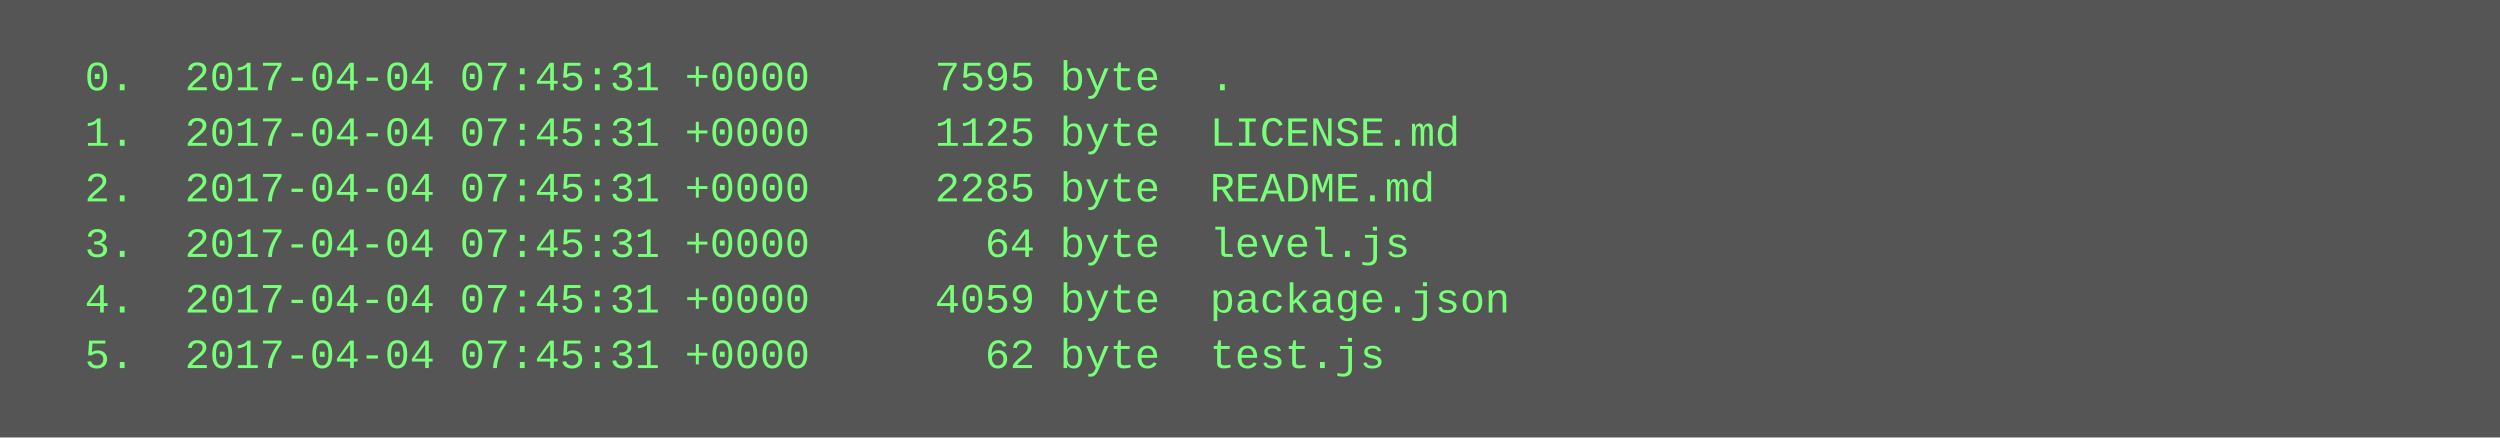
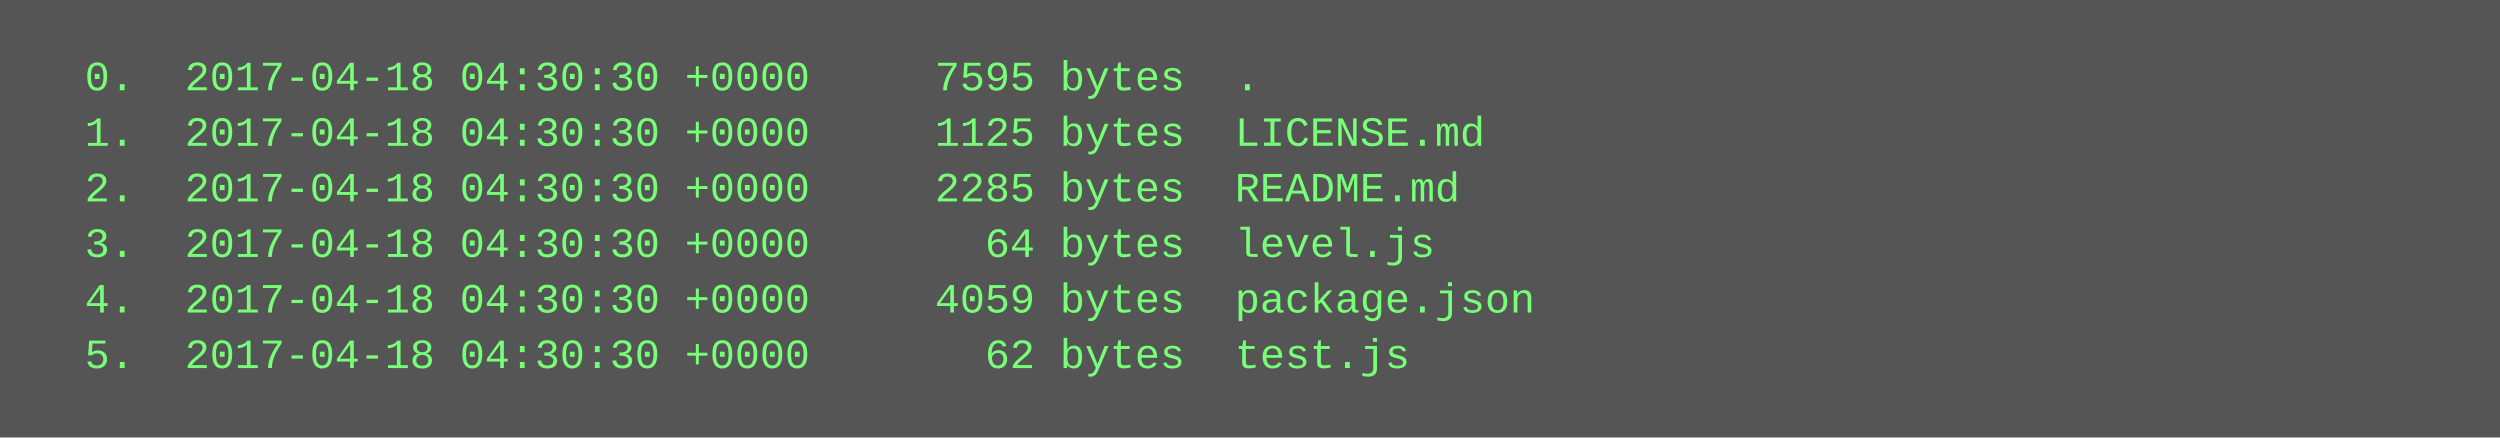
<svg xmlns="http://www.w3.org/2000/svg" height="126" width="720">
  <rect height="126" fill="#555" width="720" />
  <text fill="#7f7" font-family="Courier New" font-size="12" xml:space="preserve">
-     <tspan x="10" y="26">  0.  2017-04-04 07:45:31 +0000     7595 byte  .</tspan>
-     <tspan x="10" y="42">  1.  2017-04-04 07:45:31 +0000     1125 byte  LICENSE.md</tspan>
-     <tspan x="10" y="58">  2.  2017-04-04 07:45:31 +0000     2285 byte  README.md</tspan>
-     <tspan x="10" y="74">  3.  2017-04-04 07:45:31 +0000       64 byte  level.js</tspan>
-     <tspan x="10" y="90">  4.  2017-04-04 07:45:31 +0000     4059 byte  package.json</tspan>
-     <tspan x="10" y="106">  5.  2017-04-04 07:45:31 +0000       62 byte  test.js</tspan>
+     <tspan x="10" y="26">  0.  2017-04-18 04:30:30 +0000     7595 bytes  .</tspan>
+     <tspan x="10" y="42">  1.  2017-04-18 04:30:30 +0000     1125 bytes  LICENSE.md</tspan>
+     <tspan x="10" y="58">  2.  2017-04-18 04:30:30 +0000     2285 bytes  README.md</tspan>
+     <tspan x="10" y="74">  3.  2017-04-18 04:30:30 +0000       64 bytes  level.js</tspan>
+     <tspan x="10" y="90">  4.  2017-04-18 04:30:30 +0000     4059 bytes  package.json</tspan>
+     <tspan x="10" y="106">  5.  2017-04-18 04:30:30 +0000       62 bytes  test.js</tspan>
  </text>
</svg>
